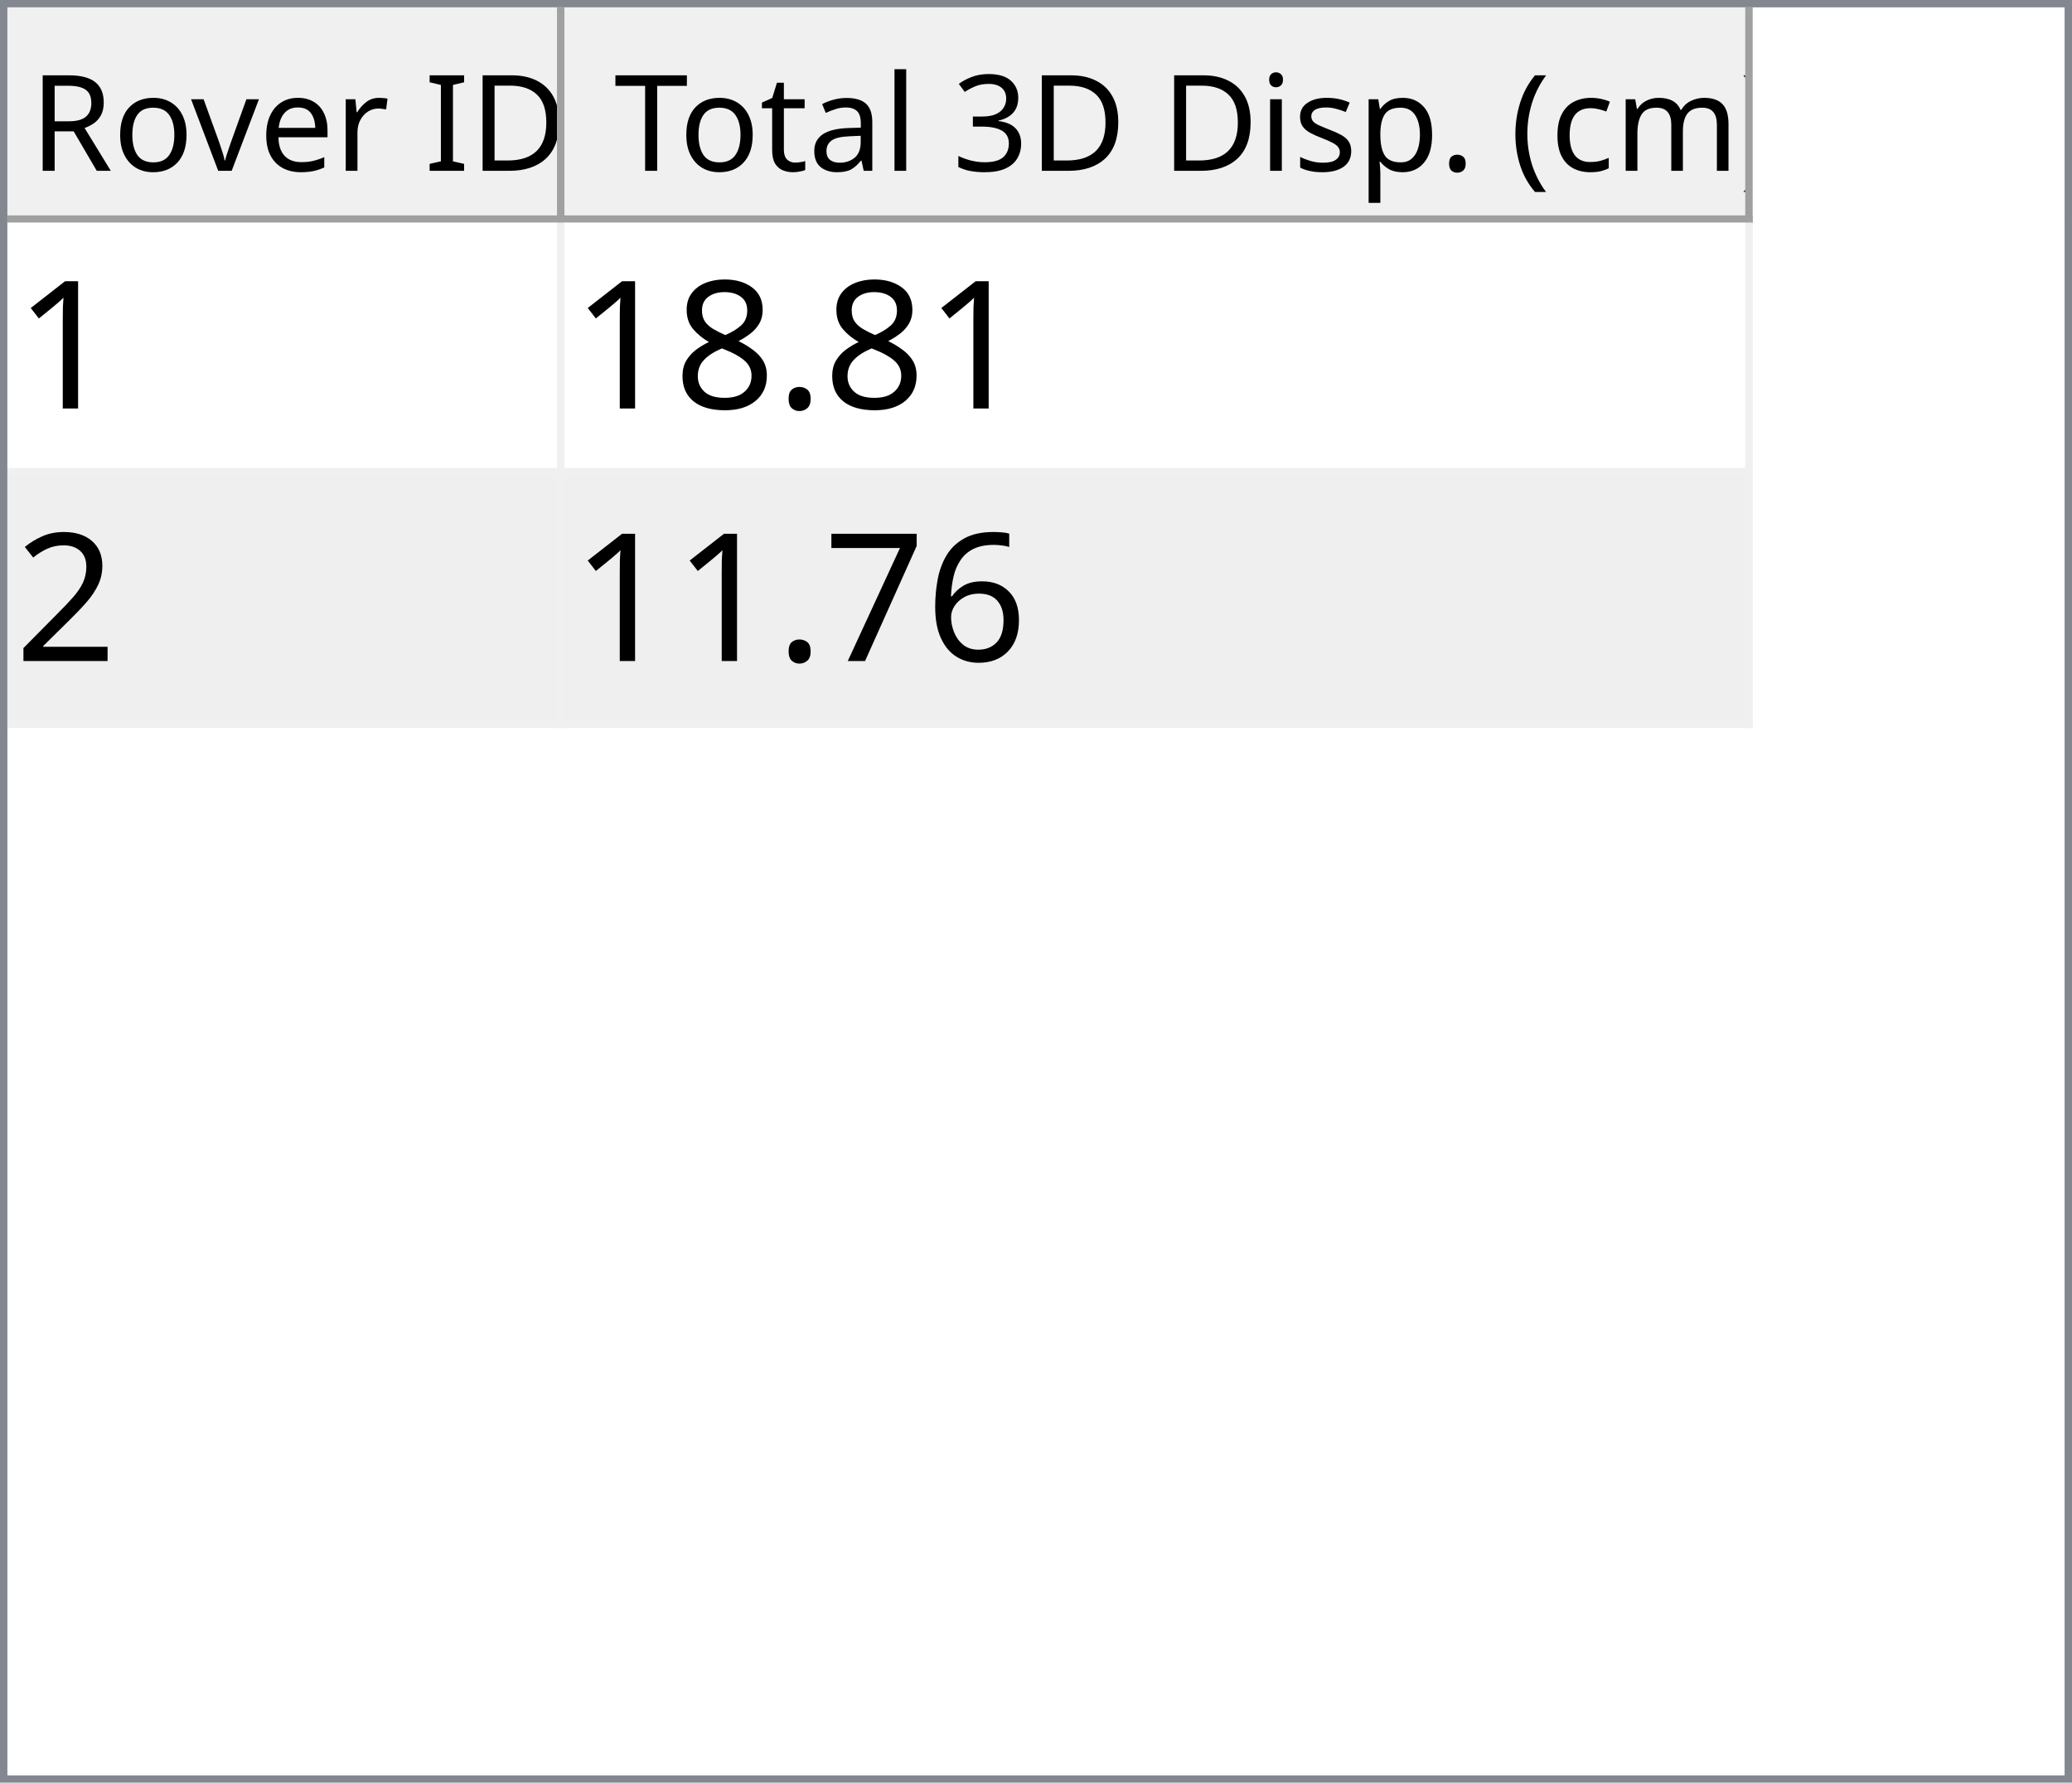
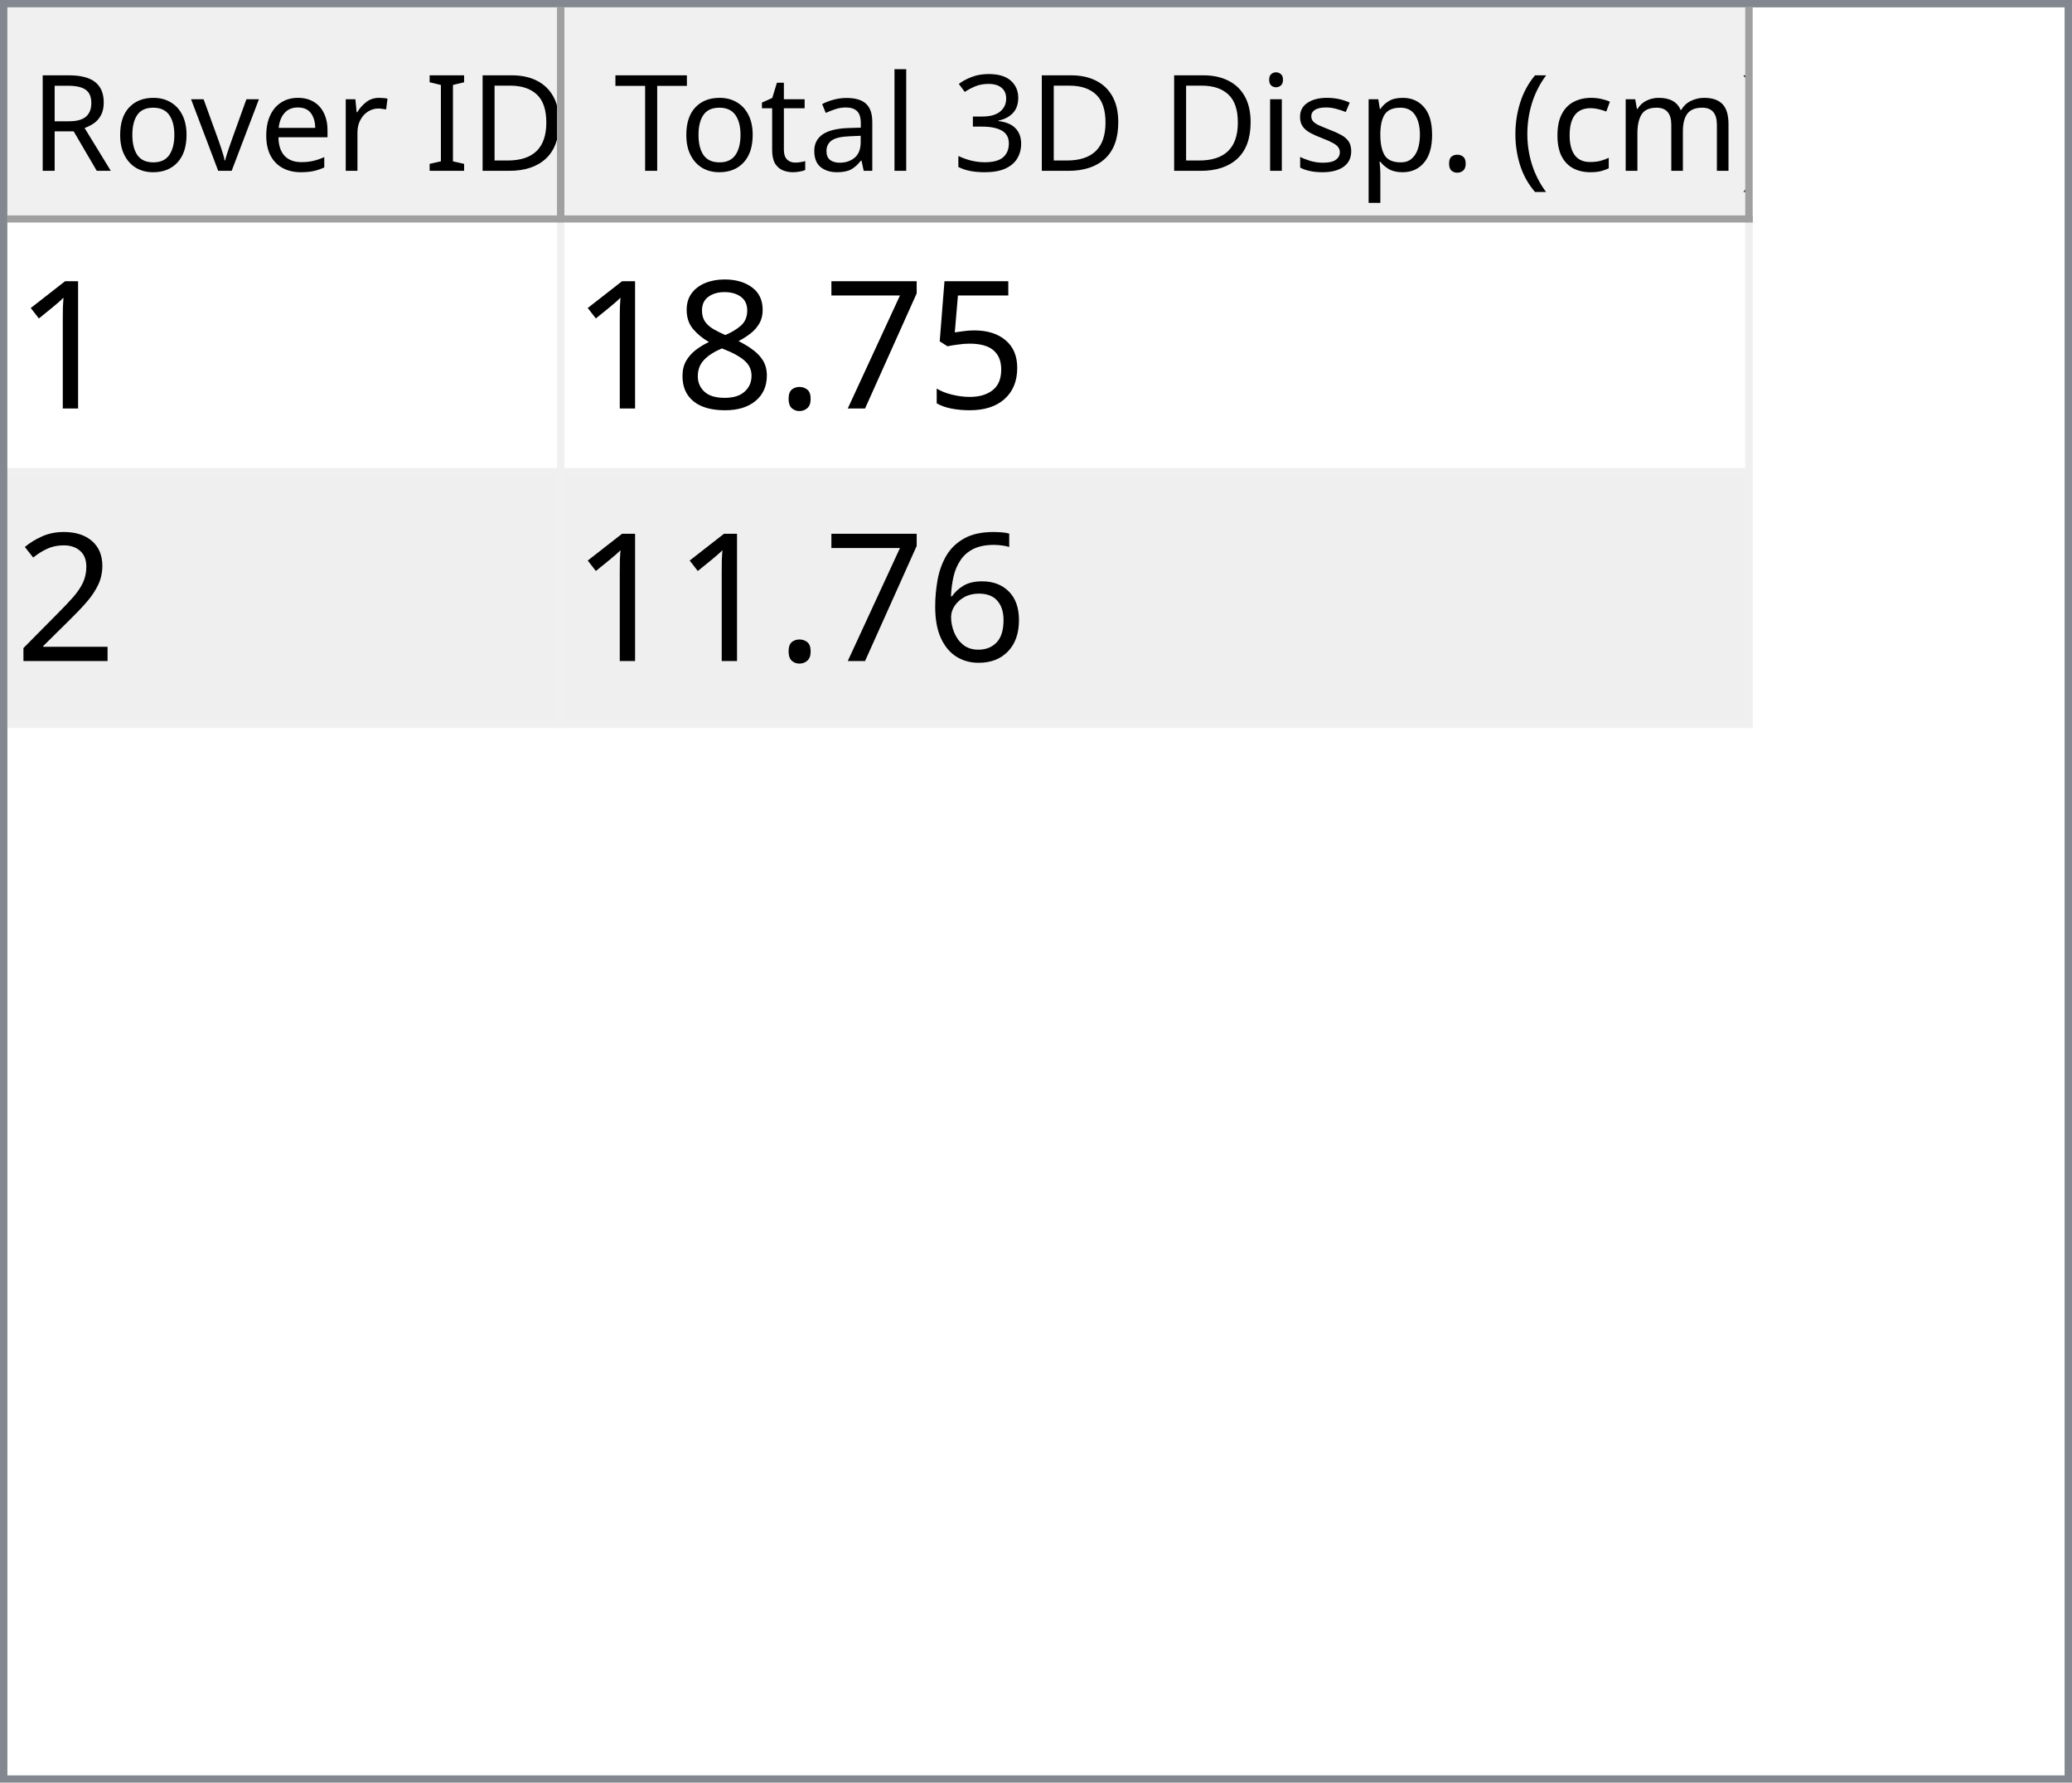
<svg xmlns="http://www.w3.org/2000/svg" style="fill-opacity:1; color-rendering:auto; color-interpolation:auto; text-rendering:auto; stroke:black; stroke-linecap:square; stroke-miterlimit:10; shape-rendering:auto; stroke-opacity:1; fill:black; stroke-dasharray:none; font-weight:normal; stroke-width:1; font-family:'Dialog'; font-style:normal; stroke-linejoin:miter; font-size:12px; stroke-dashoffset:0; image-rendering:auto;" width="279" height="240">
  <defs id="genericDefs" />
  <g>
    <defs id="defs1">
      <clipPath clipPathUnits="userSpaceOnUse" id="clipPath1">
        <path d="M0 0 L279 0 L279 240 L0 240 L0 0 Z" />
      </clipPath>
      <clipPath clipPathUnits="userSpaceOnUse" id="clipPath2">
        <path d="M0 0 L0 240 L279 240 L279 0 Z" />
      </clipPath>
      <clipPath clipPathUnits="userSpaceOnUse" id="clipPath3">
        <path d="M0 0 L0 29 L277 29 L277 0 Z" />
      </clipPath>
      <clipPath clipPathUnits="userSpaceOnUse" id="clipPath4">
        <path d="M0 0 L0 29 L75 29 L75 0 Z" />
      </clipPath>
      <clipPath clipPathUnits="userSpaceOnUse" id="clipPath5">
        <path d="M1 1 L1 28 L74 28 L74 1 Z" />
      </clipPath>
      <clipPath clipPathUnits="userSpaceOnUse" id="clipPath6">
        <path d="M0 0 L0 27 L73 27 L73 0 Z" />
      </clipPath>
      <clipPath clipPathUnits="userSpaceOnUse" id="clipPath7">
        <path d="M-0.5 -0.5 L-0.5 28.5 L74.5 28.5 L74.5 -0.5 Z" />
      </clipPath>
      <clipPath clipPathUnits="userSpaceOnUse" id="clipPath8">
        <path d="M0 0 L0 29 L160 29 L160 0 Z" />
      </clipPath>
      <clipPath clipPathUnits="userSpaceOnUse" id="clipPath9">
        <path d="M1 1 L1 28 L159 28 L159 1 Z" />
      </clipPath>
      <clipPath clipPathUnits="userSpaceOnUse" id="clipPath10">
        <path d="M0 0 L0 27 L158 27 L158 0 Z" />
      </clipPath>
      <clipPath clipPathUnits="userSpaceOnUse" id="clipPath11">
        <path d="M-0.5 -0.5 L-0.5 28.5 L159.5 28.5 L159.5 -0.5 Z" />
      </clipPath>
      <clipPath clipPathUnits="userSpaceOnUse" id="clipPath12">
        <path d="M0 0 L0 209 L277 209 L277 0 Z" />
      </clipPath>
      <clipPath clipPathUnits="userSpaceOnUse" id="clipPath13">
        <path d="M0 0 L0 68 L235 68 L235 0 Z" />
      </clipPath>
      <clipPath clipPathUnits="userSpaceOnUse" id="clipPath14">
        <path d="M-0.5 -0.5 L-0.5 67.5 L234.5 67.5 L234.5 -0.5 Z" />
      </clipPath>
      <clipPath clipPathUnits="userSpaceOnUse" id="clipPath15">
        <path d="M0 0 L0 33 L74 33 L74 0 Z" />
      </clipPath>
      <clipPath clipPathUnits="userSpaceOnUse" id="clipPath16">
        <path d="M0 0 L0 33 L159 33 L159 0 Z" />
      </clipPath>
      <font horiz-adv-x="64.551" id="font1">
        <font-face ascent="107.91" descent="25.098" units-per-em="100" style="font-style:normal; font-family:Segoe UI; font-weight:normal;" />
        <missing-glyph horiz-adv-x="64.551" d="M8.109 0 L8.109 68.266 L56.453 68.266 L56.453 0 L8.109 0 ZM15.328 7.234 L49.219 7.234 L49.219 61.031 L15.328 61.031 L15.328 7.234 Z" />
        <glyph unicode="D" horiz-adv-x="70.117" d="M9.188 0 L9.188 70.016 L28.516 70.016 Q65.531 70.016 65.531 35.891 Q65.531 19.672 55.25 9.836 Q44.969 0 27.734 0 L9.188 0 ZM17.391 62.594 L17.391 7.422 L27.828 7.422 Q41.609 7.422 49.273 14.797 Q56.938 22.172 56.938 35.688 Q56.938 62.594 28.328 62.594 L17.391 62.594 Z" />
        <glyph unicode="I" horiz-adv-x="26.611" d="M17.391 0 L9.188 0 L9.188 70.016 L17.391 70.016 L17.391 0 Z" />
        <glyph unicode=" " horiz-adv-x="27.393" d="" />
        <glyph unicode="r" horiz-adv-x="34.766" d="M34.188 41.891 Q32.078 43.5 28.125 43.5 Q23 43.5 19.555 38.672 Q16.109 33.844 16.109 25.484 L16.109 0 L8.109 0 L8.109 50 L16.109 50 L16.109 39.703 L16.312 39.703 Q18.016 44.969 21.531 47.922 Q25.047 50.875 29.391 50.875 Q32.516 50.875 34.188 50.203 L34.188 41.891 Z" />
        <glyph unicode="e" horiz-adv-x="52.295" d="M48.297 23 L12.984 23 Q13.188 14.656 17.484 10.109 Q21.781 5.562 29.297 5.562 Q37.75 5.562 44.828 11.141 L44.828 3.609 Q38.234 -1.172 27.391 -1.172 Q16.797 -1.172 10.742 5.641 Q4.688 12.453 4.688 24.812 Q4.688 36.469 11.305 43.82 Q17.922 51.172 27.734 51.172 Q37.547 51.172 42.922 44.828 Q48.297 38.484 48.297 27.203 L48.297 23 ZM40.094 29.781 Q40.047 36.719 36.75 40.578 Q33.453 44.438 27.594 44.438 Q21.922 44.438 17.969 40.383 Q14.016 36.328 13.094 29.781 L40.094 29.781 Z" />
        <glyph unicode="v" horiz-adv-x="47.9" d="M47.406 50 L27.484 0 L19.625 0 L0.688 50 L9.469 50 L22.172 13.672 Q23.578 9.672 23.922 6.688 L24.125 6.688 Q24.609 10.453 25.688 13.484 L38.969 50 L47.406 50 Z" />
        <glyph unicode="o" horiz-adv-x="58.594" d="M29 -1.172 Q17.922 -1.172 11.305 5.836 Q4.688 12.844 4.688 24.422 Q4.688 37.016 11.57 44.094 Q18.453 51.172 30.172 51.172 Q41.359 51.172 47.633 44.289 Q53.906 37.406 53.906 25.203 Q53.906 13.234 47.141 6.031 Q40.375 -1.172 29 -1.172 ZM29.594 44.438 Q21.875 44.438 17.383 39.188 Q12.891 33.938 12.891 24.703 Q12.891 15.828 17.43 10.695 Q21.969 5.562 29.594 5.562 Q37.359 5.562 41.531 10.594 Q45.703 15.625 45.703 24.906 Q45.703 34.281 41.531 39.359 Q37.359 44.438 29.594 44.438 Z" />
        <glyph unicode="R" horiz-adv-x="59.814" d="M59.375 0 L49.609 0 L37.891 19.625 Q36.281 22.359 34.766 24.289 Q33.25 26.219 31.664 27.438 Q30.078 28.656 28.25 29.219 Q26.422 29.781 24.125 29.781 L17.391 29.781 L17.391 0 L9.188 0 L9.188 70.016 L30.078 70.016 Q34.672 70.016 38.555 68.867 Q42.438 67.719 45.289 65.375 Q48.141 63.031 49.758 59.547 Q51.375 56.062 51.375 51.375 Q51.375 47.703 50.273 44.656 Q49.172 41.609 47.148 39.211 Q45.125 36.812 42.266 35.133 Q39.406 33.453 35.844 32.516 L35.844 32.328 Q37.594 31.547 38.891 30.547 Q40.188 29.547 41.359 28.18 Q42.531 26.812 43.68 25.078 Q44.828 23.344 46.234 21.047 L59.375 0 ZM17.391 62.594 L17.391 37.203 L28.516 37.203 Q31.594 37.203 34.203 38.133 Q36.812 39.062 38.719 40.797 Q40.625 42.531 41.703 45.047 Q42.781 47.562 42.781 50.688 Q42.781 56.297 39.141 59.445 Q35.5 62.594 28.609 62.594 L17.391 62.594 Z" />
        <glyph unicode=")" horiz-adv-x="30.176" d="M8.297 -15.922 L1.172 -15.922 Q16.406 2.344 16.406 26.812 Q16.406 51.469 1.078 70.016 L8.297 70.016 Q23.531 52.156 23.531 26.703 Q23.531 1.375 8.297 -15.922 Z" />
        <glyph unicode="m" horiz-adv-x="86.133" d="M79.109 0 L71.094 0 L71.094 28.719 Q71.094 37.016 68.531 40.727 Q65.969 44.438 59.906 44.438 Q54.781 44.438 51.195 39.75 Q47.609 35.062 47.609 28.516 L47.609 0 L39.594 0 L39.594 29.688 Q39.594 44.438 28.219 44.438 Q22.953 44.438 19.531 40.016 Q16.109 35.594 16.109 28.516 L16.109 0 L8.109 0 L8.109 50 L16.109 50 L16.109 42.094 L16.312 42.094 Q21.625 51.172 31.844 51.172 Q36.969 51.172 40.773 48.312 Q44.578 45.453 46 40.828 Q51.562 51.172 62.594 51.172 Q79.109 51.172 79.109 30.812 L79.109 0 Z" />
        <glyph unicode="c" horiz-adv-x="46.191" d="M42.188 2.297 Q36.422 -1.172 28.516 -1.172 Q17.828 -1.172 11.258 5.789 Q4.688 12.75 4.688 23.828 Q4.688 36.188 11.766 43.68 Q18.844 51.172 30.672 51.172 Q37.25 51.172 42.281 48.734 L42.281 40.531 Q36.719 44.438 30.375 44.438 Q22.703 44.438 17.797 38.945 Q12.891 33.453 12.891 24.516 Q12.891 15.719 17.508 10.641 Q22.125 5.562 29.891 5.562 Q36.422 5.562 42.188 9.906 L42.188 2.297 Z" />
        <glyph unicode="(" horiz-adv-x="30.176" d="M29.109 -15.922 L21.969 -15.922 Q6.844 1.375 6.844 26.703 Q6.844 52.156 21.969 70.016 L29.203 70.016 Q13.875 51.469 13.875 26.812 Q13.875 2.344 29.109 -15.922 Z" />
        <glyph unicode="." horiz-adv-x="21.68" d="M10.891 -1.078 Q8.641 -1.078 7.055 0.539 Q5.469 2.156 5.469 4.391 Q5.469 6.641 7.055 8.273 Q8.641 9.906 10.891 9.906 Q13.188 9.906 14.797 8.273 Q16.406 6.641 16.406 4.391 Q16.406 2.156 14.797 0.539 Q13.188 -1.078 10.891 -1.078 Z" />
        <glyph unicode="p" horiz-adv-x="58.789" d="M16.312 7.234 L16.109 7.234 L16.109 -23 L8.109 -23 L8.109 50 L16.109 50 L16.109 41.219 L16.312 41.219 Q22.219 51.172 33.594 51.172 Q43.266 51.172 48.688 44.461 Q54.109 37.75 54.109 26.469 Q54.109 13.922 48 6.375 Q41.891 -1.172 31.297 -1.172 Q21.578 -1.172 16.312 7.234 ZM16.109 27.391 L16.109 20.406 Q16.109 14.203 20.141 9.883 Q24.172 5.562 30.375 5.562 Q37.641 5.562 41.773 11.133 Q45.906 16.703 45.906 26.609 Q45.906 34.969 42.047 39.703 Q38.188 44.438 31.594 44.438 Q24.609 44.438 20.359 39.578 Q16.109 34.719 16.109 27.391 Z" />
        <glyph unicode="s" horiz-adv-x="42.432" d="M5.078 1.812 L5.078 10.406 Q11.625 5.562 19.484 5.562 Q30.031 5.562 30.031 12.594 Q30.031 14.594 29.125 15.992 Q28.219 17.391 26.68 18.461 Q25.141 19.531 23.07 20.383 Q21 21.234 18.609 22.172 Q15.281 23.484 12.766 24.828 Q10.25 26.172 8.57 27.859 Q6.891 29.547 6.031 31.695 Q5.172 33.844 5.172 36.719 Q5.172 40.234 6.789 42.945 Q8.406 45.656 11.086 47.484 Q13.766 49.312 17.211 50.242 Q20.656 51.172 24.312 51.172 Q30.812 51.172 35.938 48.922 L35.938 40.828 Q30.422 44.438 23.25 44.438 Q21 44.438 19.195 43.922 Q17.391 43.406 16.094 42.477 Q14.797 41.547 14.086 40.258 Q13.375 38.969 13.375 37.406 Q13.375 35.453 14.086 34.133 Q14.797 32.812 16.164 31.789 Q17.531 30.766 19.484 29.938 Q21.438 29.109 23.922 28.125 Q27.25 26.859 29.883 25.516 Q32.516 24.172 34.375 22.484 Q36.234 20.797 37.234 18.602 Q38.234 16.406 38.234 13.375 Q38.234 9.672 36.602 6.938 Q34.969 4.203 32.234 2.398 Q29.5 0.594 25.93 -0.289 Q22.359 -1.172 18.453 -1.172 Q10.75 -1.172 5.078 1.812 Z" />
        <glyph unicode="i" horiz-adv-x="24.219" d="M12.203 62.703 Q10.062 62.703 8.547 64.164 Q7.031 65.625 7.031 67.875 Q7.031 70.125 8.547 71.609 Q10.062 73.094 12.203 73.094 Q14.406 73.094 15.945 71.609 Q17.484 70.125 17.484 67.875 Q17.484 65.719 15.945 64.211 Q14.406 62.703 12.203 62.703 ZM16.109 0 L8.109 0 L8.109 50 L16.109 50 L16.109 0 Z" />
        <glyph unicode="3" horiz-adv-x="53.906" d="M46.531 19.828 Q46.531 15.094 44.75 11.211 Q42.969 7.328 39.719 4.57 Q36.469 1.812 31.93 0.297 Q27.391 -1.219 21.922 -1.219 Q11.922 -1.219 6 2.594 L6 11.188 Q13.094 5.609 22.219 5.609 Q25.875 5.609 28.828 6.539 Q31.781 7.469 33.906 9.227 Q36.031 10.984 37.18 13.477 Q38.328 15.969 38.328 19.094 Q38.328 32.812 18.797 32.812 L12.984 32.812 L12.984 39.594 L18.5 39.594 Q35.797 39.594 35.797 52.484 Q35.797 64.406 22.609 64.406 Q15.188 64.406 8.688 59.422 L8.688 67.188 Q15.375 71.188 24.609 71.188 Q29 71.188 32.57 69.969 Q36.141 68.75 38.68 66.555 Q41.219 64.359 42.609 61.281 Q44 58.203 44 54.5 Q44 40.672 30.031 36.719 L30.031 36.531 Q33.594 36.141 36.625 34.797 Q39.656 33.453 41.852 31.305 Q44.047 29.156 45.289 26.25 Q46.531 23.344 46.531 19.828 Z" />
        <glyph unicode="l" horiz-adv-x="24.219" d="M16.109 0 L8.109 0 L8.109 74.031 L16.109 74.031 L16.109 0 Z" />
        <glyph unicode="a" horiz-adv-x="50.879" d="M43.891 0 L35.891 0 L35.891 7.812 L35.688 7.812 Q30.469 -1.172 20.312 -1.172 Q12.844 -1.172 8.617 2.781 Q4.391 6.734 4.391 13.281 Q4.391 27.297 20.906 29.594 L35.891 31.688 Q35.891 44.438 25.594 44.438 Q16.547 44.438 9.281 38.281 L9.281 46.484 Q16.656 51.172 26.266 51.172 Q43.891 51.172 43.891 32.516 L43.891 0 ZM35.891 25.297 L23.828 23.641 Q18.266 22.859 15.43 20.875 Q12.594 18.891 12.594 13.875 Q12.594 10.203 15.211 7.883 Q17.828 5.562 22.172 5.562 Q28.125 5.562 32.008 9.742 Q35.891 13.922 35.891 20.312 L35.891 25.297 Z" />
        <glyph unicode="t" horiz-adv-x="33.887" d="M31.297 0.484 Q28.469 -1.078 23.828 -1.078 Q10.688 -1.078 10.688 13.578 L10.688 43.172 L2.094 43.172 L2.094 50 L10.688 50 L10.688 62.203 L18.703 64.797 L18.703 50 L31.297 50 L31.297 43.172 L18.703 43.172 L18.703 14.984 Q18.703 9.969 20.414 7.82 Q22.125 5.672 26.078 5.672 Q29.109 5.672 31.297 7.328 L31.297 0.484 Z" />
        <glyph unicode="T" horiz-adv-x="52.393" d="M50.594 62.594 L30.375 62.594 L30.375 0 L22.172 0 L22.172 62.594 L2 62.594 L2 70.016 L50.594 70.016 L50.594 62.594 Z" />
      </font>
      <font horiz-adv-x="75.0" id="font2">
        <font-face ascent="100.537" descent="21.973" units-per-em="100" style="font-style:normal; font-family:sans-serif; font-weight:normal;" />
        <missing-glyph horiz-adv-x="75.0" d="M12.5 0 L12.5 62.5 L62.5 62.5 L62.5 0 L12.5 0 ZM14.062 1.562 L60.938 1.562 L60.938 60.938 L14.062 60.938 L14.062 1.562 Z" />
        <glyph unicode="1" horiz-adv-x="55.615" d="M37.25 0 L28.469 0 L28.469 56 Q25.297 52.984 20.141 49.953 Q14.984 46.922 10.891 45.406 L10.891 53.906 Q18.266 57.375 23.781 62.305 Q29.297 67.234 31.594 71.875 L37.25 71.875 L37.25 0 Z" />
+         <glyph unicode="5" horiz-adv-x="55.615" d="M4.156 18.75 L13.375 19.531 Q14.406 12.797 18.141 9.398 Q21.875 6 27.156 6 Q33.5 6 37.891 10.789 Q42.281 15.578 42.281 23.484 Q42.281 31 38.062 35.352 Q33.844 39.703 27 39.703 Q22.75 39.703 19.336 37.773 Q15.922 35.844 13.969 32.766 L5.719 33.844 L12.641 70.609 L48.25 70.609 L48.25 62.203 L19.672 62.203 L15.828 42.969 Q22.266 47.469 29.344 47.469 Q38.719 47.469 45.164 40.969 Q51.609 34.469 51.609 24.266 Q51.609 14.547 45.953 7.469 Q39.062 -1.219 27.156 -1.219 Q17.391 -1.219 11.211 4.25 Q5.031 9.719 4.156 18.75 Z" />
+         <glyph unicode="7" horiz-adv-x="55.615" d="M4.734 62.203 L4.734 70.656 L51.078 70.656 L51.078 63.812 Q44.234 56.547 37.523 44.484 Q30.812 32.422 27.156 19.672 Q24.516 10.688 23.781 0 L14.75 0 Q14.891 8.453 18.062 20.414 Q21.234 32.375 27.172 43.484 Q33.109 54.594 39.797 62.203 L4.734 62.203 Z" />
        <glyph unicode="." horiz-adv-x="27.783" d="M9.078 0 L9.078 10.016 L19.094 10.016 L19.094 0 L9.078 0 Z" />
        <glyph unicode="8" horiz-adv-x="55.615" d="M17.672 38.812 Q12.203 40.828 9.57 44.539 Q6.938 48.25 6.938 53.422 Q6.938 61.234 12.555 66.555 Q18.172 71.875 27.484 71.875 Q36.859 71.875 42.578 66.43 Q48.297 60.984 48.297 53.172 Q48.297 48.188 45.68 44.508 Q43.062 40.828 37.75 38.812 Q44.344 36.672 47.781 31.883 Q51.219 27.094 51.219 20.453 Q51.219 11.281 44.727 5.031 Q38.234 -1.219 27.641 -1.219 Q17.047 -1.219 10.547 5.055 Q4.047 11.328 4.047 20.703 Q4.047 27.688 7.594 32.398 Q11.141 37.109 17.672 38.812 ZM15.922 53.719 Q15.922 48.641 19.195 45.414 Q22.469 42.188 27.688 42.188 Q32.766 42.188 36.016 45.383 Q39.266 48.578 39.266 53.219 Q39.266 58.062 35.914 61.359 Q32.562 64.656 27.594 64.656 Q22.562 64.656 19.242 61.43 Q15.922 58.203 15.922 53.719 ZM13.094 20.656 Q13.094 16.891 14.875 13.375 Q16.656 9.859 20.172 7.93 Q23.688 6 27.734 6 Q34.031 6 38.133 10.055 Q42.234 14.109 42.234 20.359 Q42.234 26.703 38.016 30.859 Q33.797 35.016 27.438 35.016 Q21.234 35.016 17.164 30.914 Q13.094 26.812 13.094 20.656 Z" />
        <glyph unicode="2" horiz-adv-x="55.615" d="M50.344 8.453 L50.344 0 L3.031 0 Q2.938 3.172 4.047 6.109 Q5.859 10.938 9.836 15.625 Q13.812 20.312 21.344 26.469 Q33.016 36.031 37.117 41.625 Q41.219 47.219 41.219 52.203 Q41.219 57.422 37.477 61.008 Q33.734 64.594 27.734 64.594 Q21.391 64.594 17.578 60.789 Q13.766 56.984 13.719 50.25 L4.688 51.172 Q5.609 61.281 11.664 66.578 Q17.719 71.875 27.938 71.875 Q38.234 71.875 44.242 66.164 Q50.25 60.453 50.25 52 Q50.25 47.703 48.492 43.555 Q46.734 39.406 42.656 34.812 Q38.578 30.219 29.109 22.219 Q21.188 15.578 18.945 13.211 Q16.703 10.844 15.234 8.453 L50.344 8.453 Z" />
        <glyph unicode="6" horiz-adv-x="55.615" d="M49.75 54.047 L41.016 53.375 Q39.844 58.547 37.703 60.891 Q34.125 64.656 28.906 64.656 Q24.703 64.656 21.531 62.312 Q17.391 59.281 14.992 53.469 Q12.594 47.656 12.5 36.922 Q15.672 41.75 20.266 44.094 Q24.859 46.438 29.891 46.438 Q38.672 46.438 44.852 39.969 Q51.031 33.5 51.031 23.25 Q51.031 16.5 48.125 10.719 Q45.219 4.938 40.141 1.859 Q35.062 -1.219 28.609 -1.219 Q17.625 -1.219 10.695 6.859 Q3.766 14.938 3.766 33.5 Q3.766 54.25 11.422 63.672 Q18.109 71.875 29.438 71.875 Q37.891 71.875 43.289 67.141 Q48.688 62.406 49.75 54.047 ZM13.875 23.188 Q13.875 18.656 15.797 14.508 Q17.719 10.359 21.188 8.18 Q24.656 6 28.469 6 Q34.031 6 38.039 10.492 Q42.047 14.984 42.047 22.703 Q42.047 30.125 38.086 34.398 Q34.125 38.672 28.125 38.672 Q22.172 38.672 18.023 34.398 Q13.875 30.125 13.875 23.188 Z" />
-         <glyph unicode="7" horiz-adv-x="55.615" d="M4.734 62.203 L4.734 70.656 L51.078 70.656 L51.078 63.812 Q44.234 56.547 37.523 44.484 Q30.812 32.422 27.156 19.672 Q24.516 10.688 23.781 0 L14.75 0 Q14.891 8.453 18.062 20.414 Q21.234 32.375 27.172 43.484 Q33.109 54.594 39.797 62.203 L4.734 62.203 Z" />
      </font>
    </defs>
    <g style="fill:white; stroke:white;">
      <rect x="0" y="0" width="279" style="clip-path:url(#clipPath1); stroke:none;" height="240" />
    </g>
    <g style="fill:white; text-rendering:optimizeSpeed; color-rendering:optimizeSpeed; image-rendering:optimizeSpeed; shape-rendering:crispEdges; stroke:white; color-interpolation:sRGB;">
      <rect x="0" width="279" height="240" y="0" style="stroke:none;" />
      <path style="stroke:none;" d="M0 240 L279 240 L279 0 L0 0 Z" />
    </g>
    <g style="fill:rgb(240,240,240); font-size:18px; font-family:'Segoe UI'; stroke:rgb(240,240,240);">
      <rect x="0" y="0" width="279" style="clip-path:url(#clipPath2); stroke:none;" height="240" />
    </g>
    <g style="fill:rgb(130,135,144); font-size:18px; font-family:'Segoe UI'; stroke:rgb(130,135,144);">
      <path d="M0 0 L279 0 L279 240 L0 240 L0 0 ZM1 1 L278 1 L278 239 L1 239 L1 1 Z" style="fill-rule:evenodd; clip-path:url(#clipPath2); stroke:none;" />
    </g>
    <g style="fill:white; font-size:18px; font-family:'Segoe UI'; stroke:white;" transform="translate(1,1)">
      <rect x="0" y="0" width="277" style="clip-path:url(#clipPath3); stroke:none;" height="29" />
    </g>
    <g style="fill:rgb(240,240,240); font-size:18px; font-family:'Segoe UI'; stroke:rgb(240,240,240);" transform="translate(1,1)">
      <rect x="0" y="0" width="75" style="clip-path:url(#clipPath4); stroke:none;" height="29" />
    </g>
    <g style="font-family:'Segoe UI'; font-size:18px;" transform="translate(2,2)">
      <text x="2" xml:space="preserve" y="21" style="clip-path:url(#clipPath6); stroke:none;">Rover ID</text>
    </g>
    <g transform="translate(1.5,1.5)" style="fill:rgb(160,160,160); font-size:18px; font-family:'Segoe UI'; stroke:rgb(160,160,160); stroke-linejoin:bevel;">
      <line x1="74" x2="74" y1="0" style="fill:none; clip-path:url(#clipPath7);" y2="28" />
    </g>
    <g transform="matrix(1,0,0,1,1,1) translate(0.5,0.5)" style="fill:rgb(160,160,160); font-size:18px; font-family:'Segoe UI'; stroke:rgb(160,160,160); stroke-linejoin:bevel;">
      <line x1="0" x2="74" y1="28" style="fill:none; clip-path:url(#clipPath7);" y2="28" />
    </g>
    <g style="fill:rgb(240,240,240); font-size:18px; font-family:'Segoe UI'; stroke:rgb(240,240,240);" transform="translate(76,1)">
      <rect x="0" y="0" width="160" style="clip-path:url(#clipPath8); stroke:none;" height="29" />
    </g>
    <g style="font-family:'Segoe UI'; font-size:18px;" transform="translate(77,2)">
      <text x="1" xml:space="preserve" y="21" style="clip-path:url(#clipPath10); stroke:none;"> Total 3D Disp. (cm)</text>
    </g>
    <g transform="translate(76.5,1.5)" style="fill:rgb(160,160,160); font-size:18px; font-family:'Segoe UI'; stroke:rgb(160,160,160); stroke-linejoin:bevel;">
      <line x1="159" x2="159" y1="0" style="fill:none; clip-path:url(#clipPath11);" y2="28" />
    </g>
    <g transform="matrix(1,0,0,1,76,1) translate(0.5,0.5)" style="fill:rgb(160,160,160); font-size:18px; font-family:'Segoe UI'; stroke:rgb(160,160,160); stroke-linejoin:bevel;">
      <line x1="0" x2="159" y1="28" style="fill:none; clip-path:url(#clipPath11);" y2="28" />
    </g>
    <g style="fill:white; font-size:18px; font-family:'Segoe UI'; stroke:white;" transform="translate(1,30)">
      <rect x="0" y="0" width="277" style="clip-path:url(#clipPath12); stroke:none;" height="209" />
    </g>
    <g style="fill:rgb(240,240,240); font-size:24px; font-family:sans-serif; stroke:rgb(240,240,240);" transform="translate(1,30)">
      <rect x="0" y="0" width="235" style="clip-path:url(#clipPath13); stroke:none;" height="68" />
      <line transform="translate(0.5,0.5)" x1="0" x2="234" y1="33" style="clip-path:url(#clipPath14); fill:none; stroke-linejoin:bevel;" y2="33" />
    </g>
    <g transform="matrix(1,0,0,1,1,30) translate(0.5,0.5)" style="fill:rgb(240,240,240); font-size:24px; font-family:sans-serif; stroke:rgb(240,240,240); stroke-linejoin:bevel;">
      <line x1="0" x2="234" y1="67" style="fill:none; clip-path:url(#clipPath14);" y2="67" />
    </g>
    <g transform="matrix(1,0,0,1,1,30) translate(0.5,0.5)" style="fill:rgb(240,240,240); font-size:24px; font-family:sans-serif; stroke:rgb(240,240,240); stroke-linejoin:bevel;">
      <line x1="74" x2="74" y1="0" style="fill:none; clip-path:url(#clipPath14);" y2="67" />
    </g>
    <g transform="matrix(1,0,0,1,1,30) translate(0.5,0.5)" style="fill:rgb(240,240,240); font-size:24px; font-family:sans-serif; stroke:rgb(240,240,240); stroke-linejoin:bevel;">
      <line x1="234" x2="234" y1="0" style="fill:none; clip-path:url(#clipPath14);" y2="67" />
    </g>
    <g style="fill:white; font-size:24px; font-family:sans-serif; stroke:white;" transform="matrix(1,0,0,1,1,30)">
      <rect x="0" y="0" width="74" style="clip-path:url(#clipPath15); stroke:none;" height="33" />
      <text x="1" y="25" style="fill:black; clip-path:url(#clipPath15); stroke:none;" xml:space="preserve">1</text>
    </g>
    <g style="fill:white; font-size:24px; font-family:sans-serif; stroke:white;" transform="matrix(1,0,0,1,1,30) translate(75,0)">
      <rect x="0" y="0" width="159" style="clip-path:url(#clipPath16); stroke:none;" height="33" />
-       <text x="1" y="25" style="fill:black; clip-path:url(#clipPath16); stroke:none;" xml:space="preserve">18.81</text>
+       <text x="1" y="25" style="fill:black; clip-path:url(#clipPath16); stroke:none;" xml:space="preserve">18.75</text>
    </g>
    <g style="fill:rgb(239,239,239); font-size:24px; font-family:sans-serif; stroke:rgb(239,239,239);" transform="matrix(1,0,0,1,1,30) translate(0,34)">
      <rect x="0" y="0" width="74" style="clip-path:url(#clipPath15); stroke:none;" height="33" />
      <text x="1" y="25" style="fill:black; clip-path:url(#clipPath15); stroke:none;" xml:space="preserve">2</text>
    </g>
    <g style="fill:rgb(239,239,239); font-size:24px; font-family:sans-serif; stroke:rgb(239,239,239);" transform="matrix(1,0,0,1,1,30) translate(75,34)">
      <rect x="0" y="0" width="159" style="clip-path:url(#clipPath16); stroke:none;" height="33" />
      <text x="1" y="25" style="fill:black; clip-path:url(#clipPath16); stroke:none;" xml:space="preserve">11.76</text>
    </g>
  </g>
</svg>
